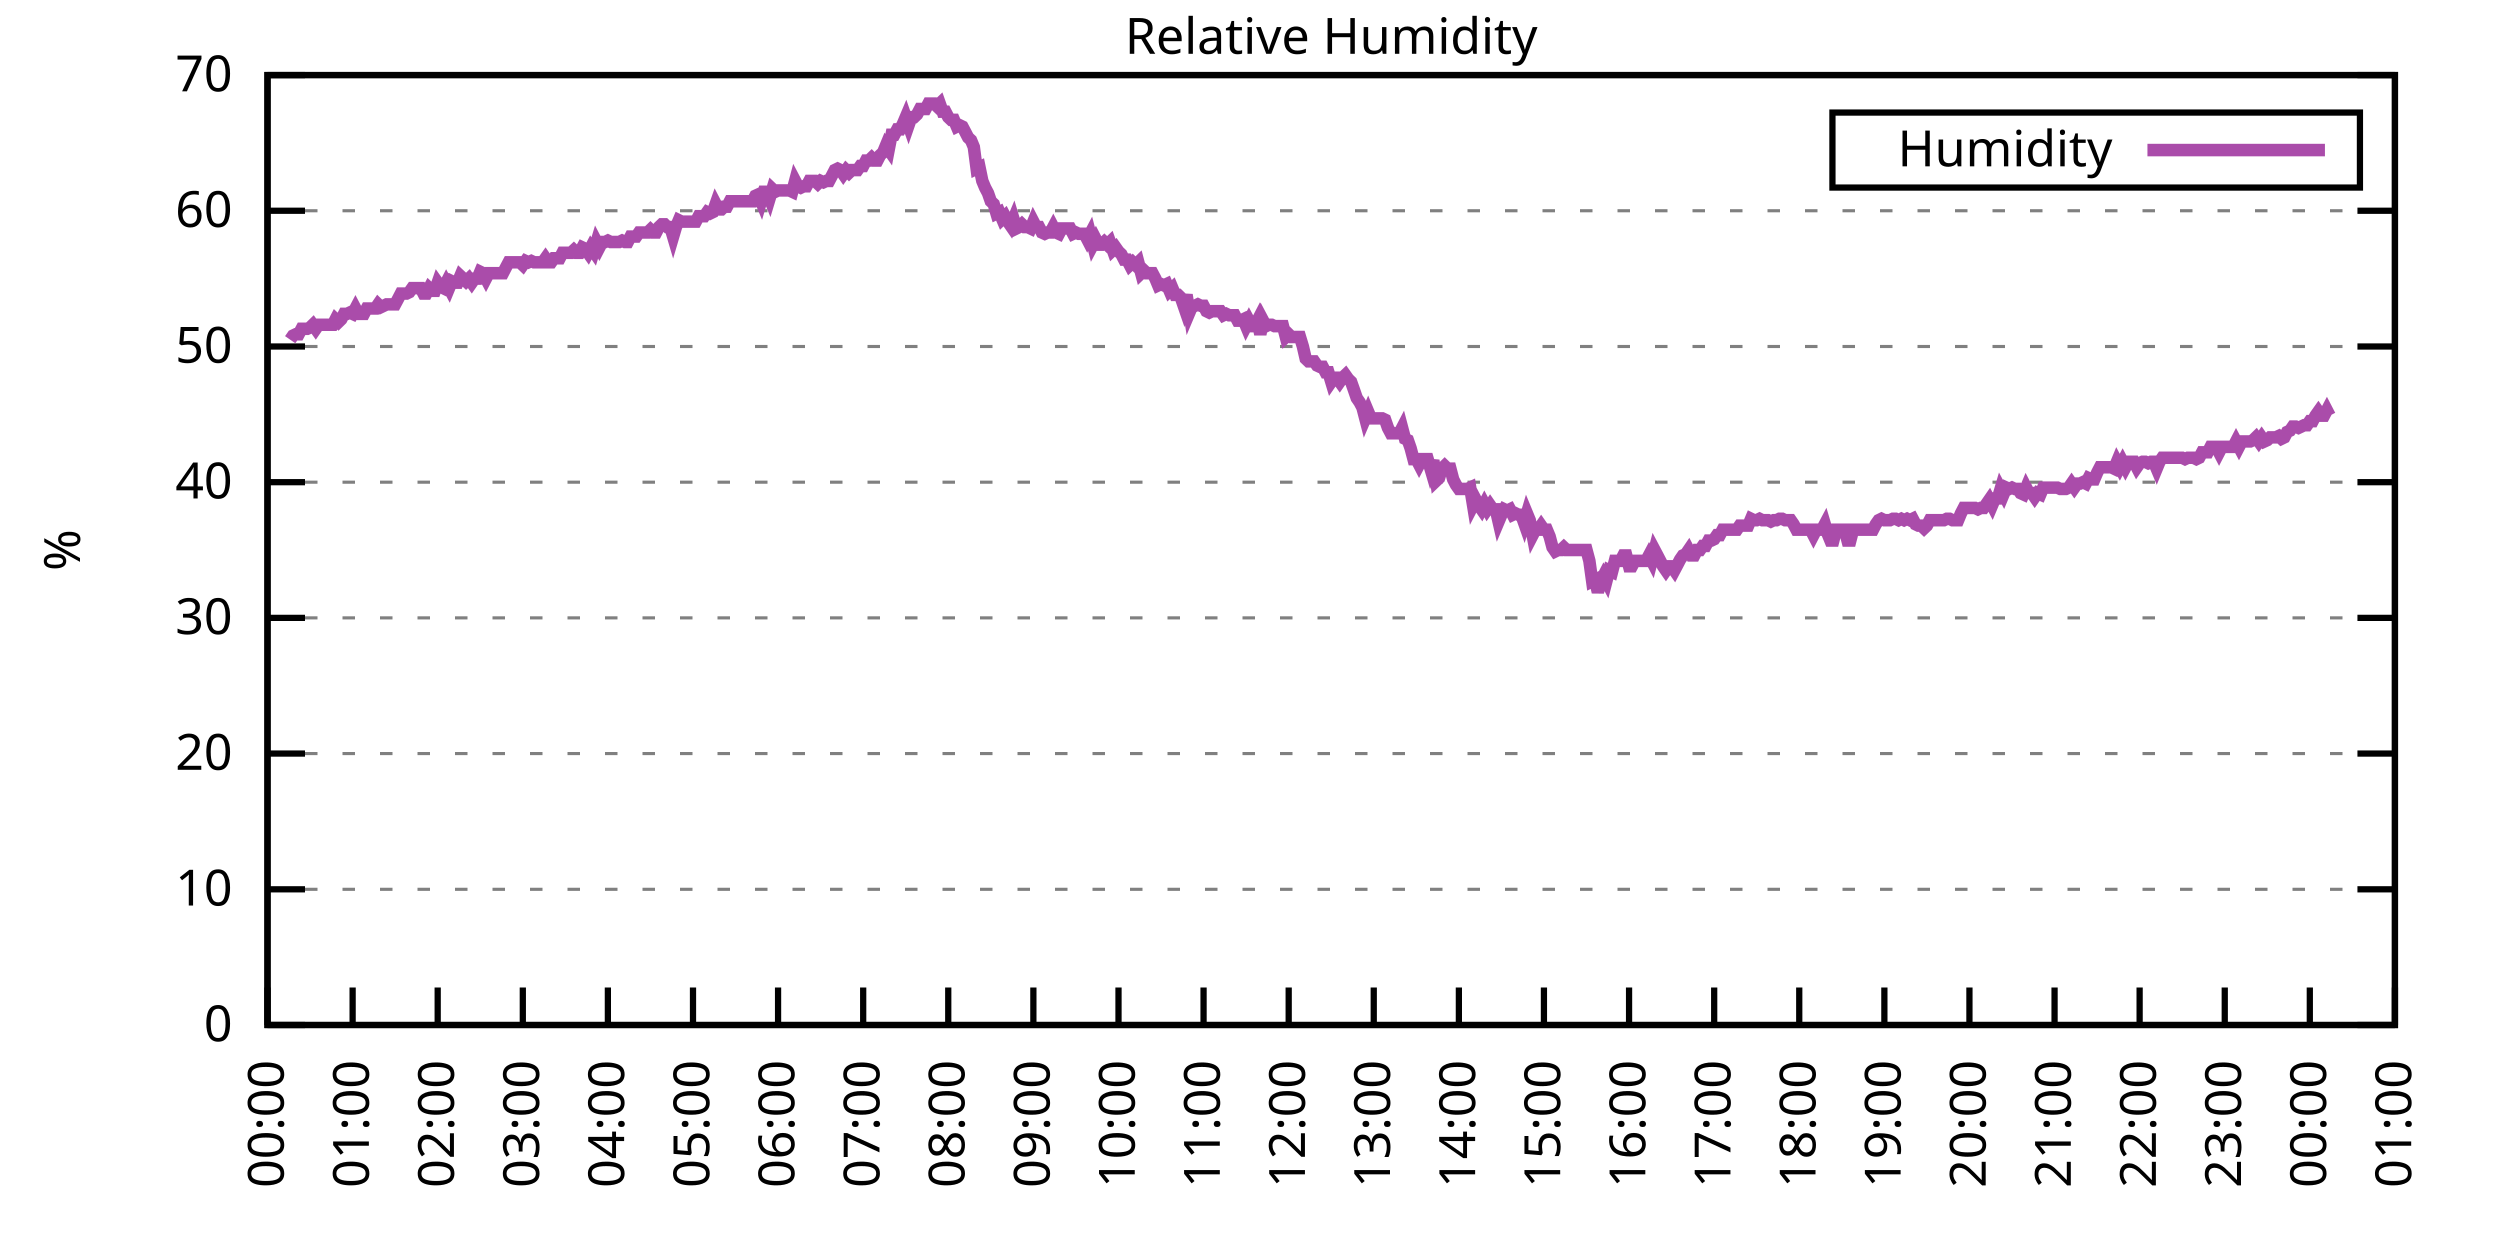
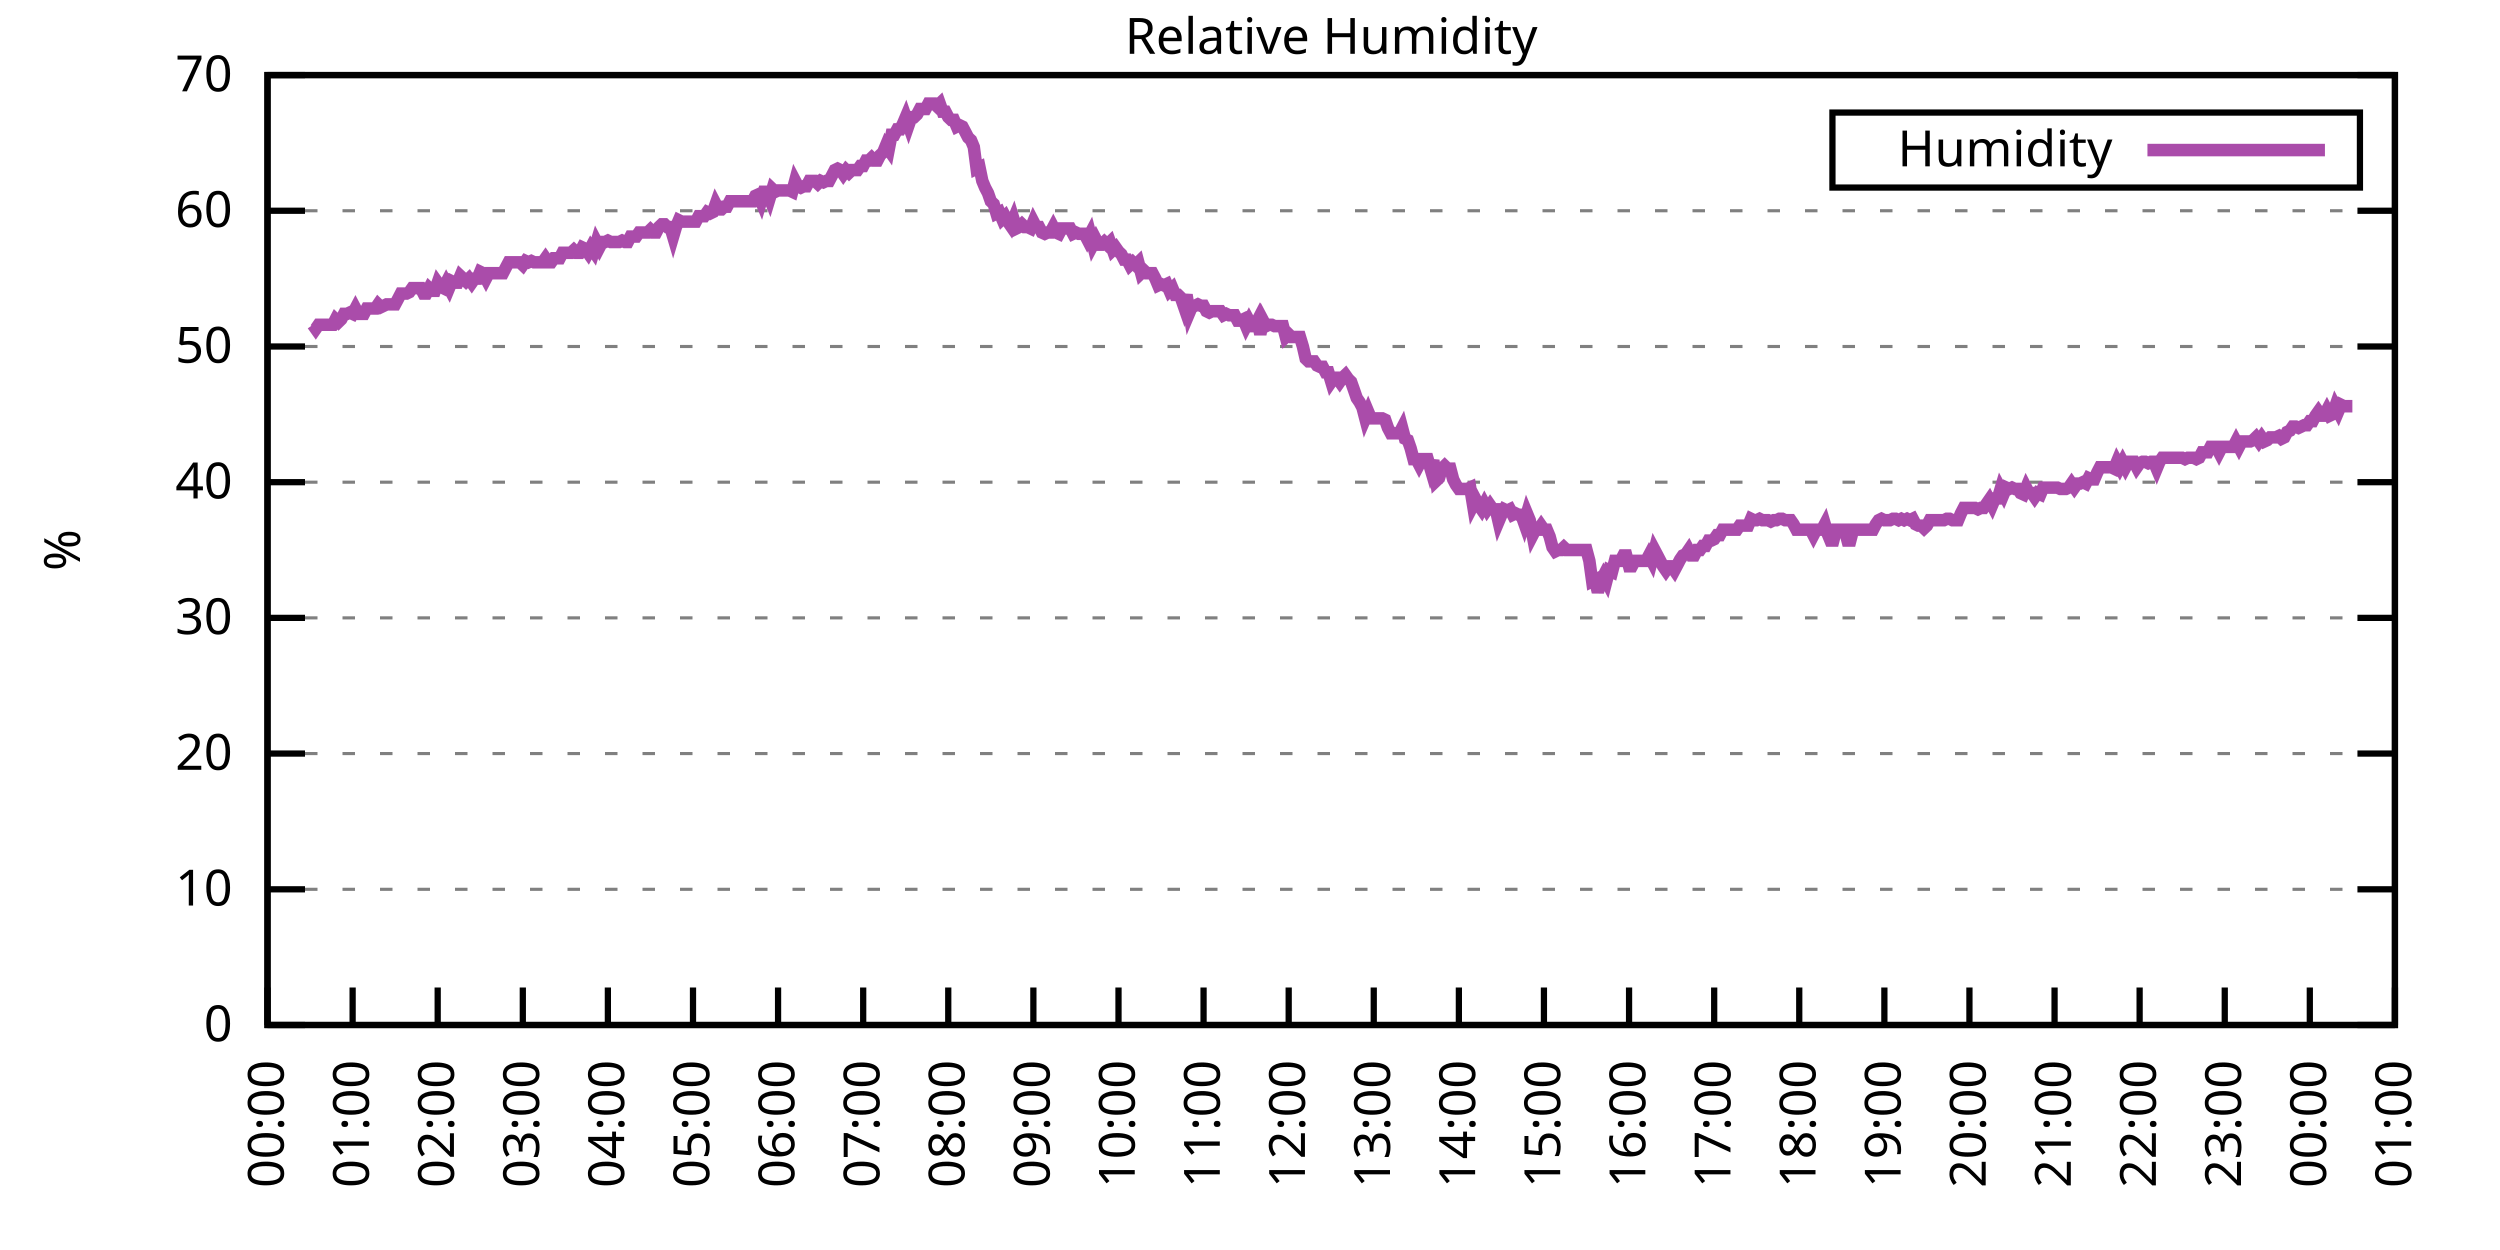
<svg xmlns="http://www.w3.org/2000/svg" xmlns:xlink="http://www.w3.org/1999/xlink" width="400" height="200" viewBox="0 0 400 200">
  <g id="gnuplot_canvas">
    <rect x="0" y="0" width="400" height="200" fill="none" />
    <defs>
      <circle id="gpDot" r="0.5" stroke-width="0.5" stroke="currentColor" />
      <path id="gpPt0" stroke-width="0.333" stroke="currentColor" d="M-1,0 h2 M0,-1 v2" />
      <path id="gpPt1" stroke-width="0.333" stroke="currentColor" d="M-1,-1 L1,1 M1,-1 L-1,1" />
      <path id="gpPt2" stroke-width="0.333" stroke="currentColor" d="M-1,0 L1,0 M0,-1 L0,1 M-1,-1 L1,1 M-1,1 L1,-1" />
      <rect id="gpPt3" stroke-width="0.333" stroke="currentColor" x="-1" y="-1" width="2" height="2" />
      <rect id="gpPt4" stroke-width="0.333" stroke="currentColor" fill="currentColor" x="-1" y="-1" width="2" height="2" />
      <circle id="gpPt5" stroke-width="0.333" stroke="currentColor" cx="0" cy="0" r="1" />
      <use xlink:href="#gpPt5" id="gpPt6" fill="currentColor" stroke="none" />
      <path id="gpPt7" stroke-width="0.333" stroke="currentColor" d="M0,-1.33 L-1.33,0.67 L1.33,0.67 z" />
      <use xlink:href="#gpPt7" id="gpPt8" fill="currentColor" stroke="none" />
      <use xlink:href="#gpPt7" id="gpPt9" stroke="currentColor" transform="rotate(180)" />
      <use xlink:href="#gpPt9" id="gpPt10" fill="currentColor" stroke="none" />
      <use xlink:href="#gpPt3" id="gpPt11" stroke="currentColor" transform="rotate(45)" />
      <use xlink:href="#gpPt11" id="gpPt12" fill="currentColor" stroke="none" />
      <path id="gpPt13" stroke-width="0.333" stroke="currentColor" d="M0,1.330 L1.265,0.411 L0.782,-1.067 L-0.782,-1.076 L-1.265,0.411 z" />
      <use xlink:href="#gpPt13" id="gpPt14" fill="currentColor" stroke="none" />
      <filter id="textbox" filterUnits="objectBoundingBox" x="0" y="0" height="1" width="1">
        <feFlood flood-color="white" flood-opacity="1" result="bgnd" />
        <feComposite in="SourceGraphic" in2="bgnd" operator="atop" />
      </filter>
      <filter id="greybox" filterUnits="objectBoundingBox" x="0" y="0" height="1" width="1">
        <feFlood flood-color="lightgrey" flood-opacity="1" result="grey" />
        <feComposite in="SourceGraphic" in2="grey" operator="atop" />
      </filter>
    </defs>
    <g fill="none" color="white" stroke="currentColor" stroke-width="1.00" stroke-linecap="butt" stroke-linejoin="miter">
</g>
    <g fill="none" color="black" stroke="currentColor" stroke-width="1.00" stroke-linecap="butt" stroke-linejoin="miter">
      <g stroke="none" shape-rendering="crispEdges">
        <polygon fill="rgb(255, 255, 255)" points="42.80,164.00 383.18,164.00 383.18,12.02 42.80,12.02 " />
      </g>
    </g>
    <g fill="none" color="black" stroke="currentColor" stroke-width="1.00" stroke-linecap="butt" stroke-linejoin="miter">
</g>
    <g fill="none" color="black" stroke="black" stroke-width="0.50" stroke-linecap="butt" stroke-linejoin="miter">
</g>
    <g fill="none" color="gray" stroke="currentColor" stroke-width="0.50" stroke-linecap="butt" stroke-linejoin="miter">
      <path stroke="gray" stroke-dasharray="2,4" class="gridline" d="M42.80,164.00 L383.19,164.00  " />
    </g>
    <g fill="none" color="gray" stroke="gray" stroke-width="1.00" stroke-linecap="butt" stroke-linejoin="miter">
</g>
    <g fill="none" color="black" stroke="currentColor" stroke-width="1.00" stroke-linecap="butt" stroke-linejoin="miter">
      <path stroke="black" d="M42.80,164.00 L48.80,164.00 M383.19,164.00 L377.19,164.00  " />
      <g transform="translate(37.20,166.60)" stroke="none" fill="black" font-family="Sans" font-size="8.00" text-anchor="end">
        <text>
          <tspan font-family="Sans"> 0</tspan>
        </text>
      </g>
    </g>
    <g fill="none" color="black" stroke="currentColor" stroke-width="1.00" stroke-linecap="butt" stroke-linejoin="miter">
</g>
    <g fill="none" color="black" stroke="black" stroke-width="0.50" stroke-linecap="butt" stroke-linejoin="miter">
</g>
    <g fill="none" color="gray" stroke="currentColor" stroke-width="0.50" stroke-linecap="butt" stroke-linejoin="miter">
      <path stroke="gray" stroke-dasharray="2,4" class="gridline" d="M42.80,142.29 L383.19,142.29  " />
    </g>
    <g fill="none" color="gray" stroke="gray" stroke-width="1.00" stroke-linecap="butt" stroke-linejoin="miter">
</g>
    <g fill="none" color="black" stroke="currentColor" stroke-width="1.00" stroke-linecap="butt" stroke-linejoin="miter">
      <path stroke="black" d="M42.80,142.29 L48.80,142.29 M383.19,142.29 L377.19,142.29  " />
      <g transform="translate(37.20,144.89)" stroke="none" fill="black" font-family="Sans" font-size="8.00" text-anchor="end">
        <text>
          <tspan font-family="Sans"> 10</tspan>
        </text>
      </g>
    </g>
    <g fill="none" color="black" stroke="currentColor" stroke-width="1.00" stroke-linecap="butt" stroke-linejoin="miter">
</g>
    <g fill="none" color="black" stroke="black" stroke-width="0.50" stroke-linecap="butt" stroke-linejoin="miter">
</g>
    <g fill="none" color="gray" stroke="currentColor" stroke-width="0.50" stroke-linecap="butt" stroke-linejoin="miter">
      <path stroke="gray" stroke-dasharray="2,4" class="gridline" d="M42.80,120.57 L383.19,120.57  " />
    </g>
    <g fill="none" color="gray" stroke="gray" stroke-width="1.00" stroke-linecap="butt" stroke-linejoin="miter">
</g>
    <g fill="none" color="black" stroke="currentColor" stroke-width="1.00" stroke-linecap="butt" stroke-linejoin="miter">
      <path stroke="black" d="M42.80,120.57 L48.80,120.57 M383.19,120.57 L377.19,120.57  " />
      <g transform="translate(37.20,123.17)" stroke="none" fill="black" font-family="Sans" font-size="8.00" text-anchor="end">
        <text>
          <tspan font-family="Sans"> 20</tspan>
        </text>
      </g>
    </g>
    <g fill="none" color="black" stroke="currentColor" stroke-width="1.00" stroke-linecap="butt" stroke-linejoin="miter">
</g>
    <g fill="none" color="black" stroke="black" stroke-width="0.50" stroke-linecap="butt" stroke-linejoin="miter">
</g>
    <g fill="none" color="gray" stroke="currentColor" stroke-width="0.50" stroke-linecap="butt" stroke-linejoin="miter">
      <path stroke="gray" stroke-dasharray="2,4" class="gridline" d="M42.80,98.86 L383.19,98.86  " />
    </g>
    <g fill="none" color="gray" stroke="gray" stroke-width="1.00" stroke-linecap="butt" stroke-linejoin="miter">
</g>
    <g fill="none" color="black" stroke="currentColor" stroke-width="1.00" stroke-linecap="butt" stroke-linejoin="miter">
      <path stroke="black" d="M42.80,98.86 L48.80,98.86 M383.19,98.86 L377.19,98.86  " />
      <g transform="translate(37.20,101.46)" stroke="none" fill="black" font-family="Sans" font-size="8.00" text-anchor="end">
        <text>
          <tspan font-family="Sans"> 30</tspan>
        </text>
      </g>
    </g>
    <g fill="none" color="black" stroke="currentColor" stroke-width="1.00" stroke-linecap="butt" stroke-linejoin="miter">
</g>
    <g fill="none" color="black" stroke="black" stroke-width="0.50" stroke-linecap="butt" stroke-linejoin="miter">
</g>
    <g fill="none" color="gray" stroke="currentColor" stroke-width="0.50" stroke-linecap="butt" stroke-linejoin="miter">
      <path stroke="gray" stroke-dasharray="2,4" class="gridline" d="M42.80,77.15 L383.19,77.15  " />
    </g>
    <g fill="none" color="gray" stroke="gray" stroke-width="1.00" stroke-linecap="butt" stroke-linejoin="miter">
</g>
    <g fill="none" color="black" stroke="currentColor" stroke-width="1.00" stroke-linecap="butt" stroke-linejoin="miter">
      <path stroke="black" d="M42.80,77.15 L48.80,77.15 M383.19,77.15 L377.19,77.15  " />
      <g transform="translate(37.20,79.75)" stroke="none" fill="black" font-family="Sans" font-size="8.00" text-anchor="end">
        <text>
          <tspan font-family="Sans"> 40</tspan>
        </text>
      </g>
    </g>
    <g fill="none" color="black" stroke="currentColor" stroke-width="1.00" stroke-linecap="butt" stroke-linejoin="miter">
</g>
    <g fill="none" color="black" stroke="black" stroke-width="0.50" stroke-linecap="butt" stroke-linejoin="miter">
</g>
    <g fill="none" color="gray" stroke="currentColor" stroke-width="0.50" stroke-linecap="butt" stroke-linejoin="miter">
      <path stroke="gray" stroke-dasharray="2,4" class="gridline" d="M42.80,55.44 L383.19,55.44  " />
    </g>
    <g fill="none" color="gray" stroke="gray" stroke-width="1.00" stroke-linecap="butt" stroke-linejoin="miter">
</g>
    <g fill="none" color="black" stroke="currentColor" stroke-width="1.00" stroke-linecap="butt" stroke-linejoin="miter">
      <path stroke="black" d="M42.80,55.44 L48.80,55.44 M383.19,55.44 L377.19,55.44  " />
      <g transform="translate(37.20,58.04)" stroke="none" fill="black" font-family="Sans" font-size="8.00" text-anchor="end">
        <text>
          <tspan font-family="Sans"> 50</tspan>
        </text>
      </g>
    </g>
    <g fill="none" color="black" stroke="currentColor" stroke-width="1.00" stroke-linecap="butt" stroke-linejoin="miter">
</g>
    <g fill="none" color="black" stroke="black" stroke-width="0.50" stroke-linecap="butt" stroke-linejoin="miter">
</g>
    <g fill="none" color="gray" stroke="currentColor" stroke-width="0.50" stroke-linecap="butt" stroke-linejoin="miter">
      <path stroke="gray" stroke-dasharray="2,4" class="gridline" d="M42.80,33.72 L383.19,33.72  " />
    </g>
    <g fill="none" color="gray" stroke="gray" stroke-width="1.00" stroke-linecap="butt" stroke-linejoin="miter">
</g>
    <g fill="none" color="black" stroke="currentColor" stroke-width="1.00" stroke-linecap="butt" stroke-linejoin="miter">
      <path stroke="black" d="M42.80,33.72 L48.80,33.72 M383.19,33.72 L377.19,33.72  " />
      <g transform="translate(37.20,36.32)" stroke="none" fill="black" font-family="Sans" font-size="8.00" text-anchor="end">
        <text>
          <tspan font-family="Sans"> 60</tspan>
        </text>
      </g>
    </g>
    <g fill="none" color="black" stroke="currentColor" stroke-width="1.00" stroke-linecap="butt" stroke-linejoin="miter">
</g>
    <g fill="none" color="black" stroke="black" stroke-width="0.50" stroke-linecap="butt" stroke-linejoin="miter">
</g>
    <g fill="none" color="gray" stroke="currentColor" stroke-width="0.50" stroke-linecap="butt" stroke-linejoin="miter">
      <path stroke="gray" stroke-dasharray="2,4" class="gridline" d="M42.80,12.01 L383.19,12.01  " />
    </g>
    <g fill="none" color="gray" stroke="gray" stroke-width="1.00" stroke-linecap="butt" stroke-linejoin="miter">
</g>
    <g fill="none" color="black" stroke="currentColor" stroke-width="1.00" stroke-linecap="butt" stroke-linejoin="miter">
      <path stroke="black" d="M42.80,12.01 L48.80,12.01 M383.19,12.01 L377.19,12.01  " />
      <g transform="translate(37.20,14.61)" stroke="none" fill="black" font-family="Sans" font-size="8.00" text-anchor="end">
        <text>
          <tspan font-family="Sans"> 70</tspan>
        </text>
      </g>
    </g>
    <g fill="none" color="black" stroke="currentColor" stroke-width="1.00" stroke-linecap="butt" stroke-linejoin="miter">
      <path stroke="black" d="M42.80,164.00 L42.80,158.00  " />
      <g transform="translate(45.40,169.60) rotate(270.00)" stroke="none" fill="black" font-family="Sans" font-size="8.00" text-anchor="end">
        <text>
          <tspan font-family="Sans">00:00</tspan>
        </text>
      </g>
    </g>
    <g fill="none" color="black" stroke="currentColor" stroke-width="1.00" stroke-linecap="butt" stroke-linejoin="miter">
      <path stroke="black" d="M56.42,164.00 L56.42,158.00  " />
      <g transform="translate(59.02,169.60) rotate(270.00)" stroke="none" fill="black" font-family="Sans" font-size="8.00" text-anchor="end">
        <text>
          <tspan font-family="Sans">01:00</tspan>
        </text>
      </g>
    </g>
    <g fill="none" color="black" stroke="currentColor" stroke-width="1.00" stroke-linecap="butt" stroke-linejoin="miter">
      <path stroke="black" d="M70.03,164.00 L70.03,158.00  " />
      <g transform="translate(72.63,169.60) rotate(270.00)" stroke="none" fill="black" font-family="Sans" font-size="8.00" text-anchor="end">
        <text>
          <tspan font-family="Sans">02:00</tspan>
        </text>
      </g>
    </g>
    <g fill="none" color="black" stroke="currentColor" stroke-width="1.00" stroke-linecap="butt" stroke-linejoin="miter">
      <path stroke="black" d="M83.65,164.00 L83.65,158.00  " />
      <g transform="translate(86.25,169.60) rotate(270.00)" stroke="none" fill="black" font-family="Sans" font-size="8.00" text-anchor="end">
        <text>
          <tspan font-family="Sans">03:00</tspan>
        </text>
      </g>
    </g>
    <g fill="none" color="black" stroke="currentColor" stroke-width="1.00" stroke-linecap="butt" stroke-linejoin="miter">
      <path stroke="black" d="M97.26,164.00 L97.26,158.00  " />
      <g transform="translate(99.86,169.60) rotate(270.00)" stroke="none" fill="black" font-family="Sans" font-size="8.00" text-anchor="end">
        <text>
          <tspan font-family="Sans">04:00</tspan>
        </text>
      </g>
    </g>
    <g fill="none" color="black" stroke="currentColor" stroke-width="1.00" stroke-linecap="butt" stroke-linejoin="miter">
      <path stroke="black" d="M110.88,164.00 L110.88,158.00  " />
      <g transform="translate(113.48,169.60) rotate(270.00)" stroke="none" fill="black" font-family="Sans" font-size="8.00" text-anchor="end">
        <text>
          <tspan font-family="Sans">05:00</tspan>
        </text>
      </g>
    </g>
    <g fill="none" color="black" stroke="currentColor" stroke-width="1.00" stroke-linecap="butt" stroke-linejoin="miter">
      <path stroke="black" d="M124.49,164.00 L124.49,158.00  " />
      <g transform="translate(127.09,169.60) rotate(270.00)" stroke="none" fill="black" font-family="Sans" font-size="8.00" text-anchor="end">
        <text>
          <tspan font-family="Sans">06:00</tspan>
        </text>
      </g>
    </g>
    <g fill="none" color="black" stroke="currentColor" stroke-width="1.00" stroke-linecap="butt" stroke-linejoin="miter">
      <path stroke="black" d="M138.11,164.00 L138.11,158.00  " />
      <g transform="translate(140.71,169.60) rotate(270.00)" stroke="none" fill="black" font-family="Sans" font-size="8.00" text-anchor="end">
        <text>
          <tspan font-family="Sans">07:00</tspan>
        </text>
      </g>
    </g>
    <g fill="none" color="black" stroke="currentColor" stroke-width="1.00" stroke-linecap="butt" stroke-linejoin="miter">
      <path stroke="black" d="M151.72,164.00 L151.72,158.00  " />
      <g transform="translate(154.32,169.60) rotate(270.00)" stroke="none" fill="black" font-family="Sans" font-size="8.00" text-anchor="end">
        <text>
          <tspan font-family="Sans">08:00</tspan>
        </text>
      </g>
    </g>
    <g fill="none" color="black" stroke="currentColor" stroke-width="1.00" stroke-linecap="butt" stroke-linejoin="miter">
      <path stroke="black" d="M165.34,164.00 L165.34,158.00  " />
      <g transform="translate(167.94,169.60) rotate(270.00)" stroke="none" fill="black" font-family="Sans" font-size="8.00" text-anchor="end">
        <text>
          <tspan font-family="Sans">09:00</tspan>
        </text>
      </g>
    </g>
    <g fill="none" color="black" stroke="currentColor" stroke-width="1.00" stroke-linecap="butt" stroke-linejoin="miter">
      <path stroke="black" d="M178.96,164.00 L178.96,158.00  " />
      <g transform="translate(181.56,169.60) rotate(270.00)" stroke="none" fill="black" font-family="Sans" font-size="8.00" text-anchor="end">
        <text>
          <tspan font-family="Sans">10:00</tspan>
        </text>
      </g>
    </g>
    <g fill="none" color="black" stroke="currentColor" stroke-width="1.00" stroke-linecap="butt" stroke-linejoin="miter">
      <path stroke="black" d="M192.57,164.00 L192.57,158.00  " />
      <g transform="translate(195.17,169.60) rotate(270.00)" stroke="none" fill="black" font-family="Sans" font-size="8.00" text-anchor="end">
        <text>
          <tspan font-family="Sans">11:00</tspan>
        </text>
      </g>
    </g>
    <g fill="none" color="black" stroke="currentColor" stroke-width="1.00" stroke-linecap="butt" stroke-linejoin="miter">
      <path stroke="black" d="M206.19,164.00 L206.19,158.00  " />
      <g transform="translate(208.79,169.60) rotate(270.00)" stroke="none" fill="black" font-family="Sans" font-size="8.00" text-anchor="end">
        <text>
          <tspan font-family="Sans">12:00</tspan>
        </text>
      </g>
    </g>
    <g fill="none" color="black" stroke="currentColor" stroke-width="1.00" stroke-linecap="butt" stroke-linejoin="miter">
      <path stroke="black" d="M219.80,164.00 L219.80,158.00  " />
      <g transform="translate(222.40,169.60) rotate(270.00)" stroke="none" fill="black" font-family="Sans" font-size="8.00" text-anchor="end">
        <text>
          <tspan font-family="Sans">13:00</tspan>
        </text>
      </g>
    </g>
    <g fill="none" color="black" stroke="currentColor" stroke-width="1.00" stroke-linecap="butt" stroke-linejoin="miter">
      <path stroke="black" d="M233.42,164.00 L233.42,158.00  " />
      <g transform="translate(236.02,169.60) rotate(270.00)" stroke="none" fill="black" font-family="Sans" font-size="8.00" text-anchor="end">
        <text>
          <tspan font-family="Sans">14:00</tspan>
        </text>
      </g>
    </g>
    <g fill="none" color="black" stroke="currentColor" stroke-width="1.00" stroke-linecap="butt" stroke-linejoin="miter">
      <path stroke="black" d="M247.03,164.00 L247.03,158.00  " />
      <g transform="translate(249.63,169.60) rotate(270.00)" stroke="none" fill="black" font-family="Sans" font-size="8.00" text-anchor="end">
        <text>
          <tspan font-family="Sans">15:00</tspan>
        </text>
      </g>
    </g>
    <g fill="none" color="black" stroke="currentColor" stroke-width="1.00" stroke-linecap="butt" stroke-linejoin="miter">
      <path stroke="black" d="M260.65,164.00 L260.65,158.00  " />
      <g transform="translate(263.25,169.60) rotate(270.00)" stroke="none" fill="black" font-family="Sans" font-size="8.00" text-anchor="end">
        <text>
          <tspan font-family="Sans">16:00</tspan>
        </text>
      </g>
    </g>
    <g fill="none" color="black" stroke="currentColor" stroke-width="1.00" stroke-linecap="butt" stroke-linejoin="miter">
      <path stroke="black" d="M274.27,164.00 L274.27,158.00  " />
      <g transform="translate(276.87,169.60) rotate(270.00)" stroke="none" fill="black" font-family="Sans" font-size="8.00" text-anchor="end">
        <text>
          <tspan font-family="Sans">17:00</tspan>
        </text>
      </g>
    </g>
    <g fill="none" color="black" stroke="currentColor" stroke-width="1.00" stroke-linecap="butt" stroke-linejoin="miter">
      <path stroke="black" d="M287.88,164.00 L287.88,158.00  " />
      <g transform="translate(290.48,169.60) rotate(270.00)" stroke="none" fill="black" font-family="Sans" font-size="8.00" text-anchor="end">
        <text>
          <tspan font-family="Sans">18:00</tspan>
        </text>
      </g>
    </g>
    <g fill="none" color="black" stroke="currentColor" stroke-width="1.00" stroke-linecap="butt" stroke-linejoin="miter">
      <path stroke="black" d="M301.50,164.00 L301.50,158.00  " />
      <g transform="translate(304.10,169.60) rotate(270.00)" stroke="none" fill="black" font-family="Sans" font-size="8.00" text-anchor="end">
        <text>
          <tspan font-family="Sans">19:00</tspan>
        </text>
      </g>
    </g>
    <g fill="none" color="black" stroke="currentColor" stroke-width="1.00" stroke-linecap="butt" stroke-linejoin="miter">
      <path stroke="black" d="M315.11,164.00 L315.11,158.00  " />
      <g transform="translate(317.71,169.60) rotate(270.00)" stroke="none" fill="black" font-family="Sans" font-size="8.00" text-anchor="end">
        <text>
          <tspan font-family="Sans">20:00</tspan>
        </text>
      </g>
    </g>
    <g fill="none" color="black" stroke="currentColor" stroke-width="1.00" stroke-linecap="butt" stroke-linejoin="miter">
      <path stroke="black" d="M328.73,164.00 L328.73,158.00  " />
      <g transform="translate(331.33,169.60) rotate(270.00)" stroke="none" fill="black" font-family="Sans" font-size="8.00" text-anchor="end">
        <text>
          <tspan font-family="Sans">21:00</tspan>
        </text>
      </g>
    </g>
    <g fill="none" color="black" stroke="currentColor" stroke-width="1.00" stroke-linecap="butt" stroke-linejoin="miter">
      <path stroke="black" d="M342.34,164.00 L342.34,158.00  " />
      <g transform="translate(344.94,169.60) rotate(270.00)" stroke="none" fill="black" font-family="Sans" font-size="8.00" text-anchor="end">
        <text>
          <tspan font-family="Sans">22:00</tspan>
        </text>
      </g>
    </g>
    <g fill="none" color="black" stroke="currentColor" stroke-width="1.00" stroke-linecap="butt" stroke-linejoin="miter">
      <path stroke="black" d="M355.96,164.00 L355.96,158.00  " />
      <g transform="translate(358.56,169.60) rotate(270.00)" stroke="none" fill="black" font-family="Sans" font-size="8.00" text-anchor="end">
        <text>
          <tspan font-family="Sans">23:00</tspan>
        </text>
      </g>
    </g>
    <g fill="none" color="black" stroke="currentColor" stroke-width="1.00" stroke-linecap="butt" stroke-linejoin="miter">
      <path stroke="black" d="M369.57,164.00 L369.57,158.00  " />
      <g transform="translate(372.17,169.60) rotate(270.00)" stroke="none" fill="black" font-family="Sans" font-size="8.00" text-anchor="end">
        <text>
          <tspan font-family="Sans">00:00</tspan>
        </text>
      </g>
    </g>
    <g fill="none" color="black" stroke="currentColor" stroke-width="1.00" stroke-linecap="butt" stroke-linejoin="miter">
      <path stroke="black" d="M383.19,164.00 L383.19,158.00  " />
      <g transform="translate(385.79,169.60) rotate(270.00)" stroke="none" fill="black" font-family="Sans" font-size="8.00" text-anchor="end">
        <text>
          <tspan font-family="Sans">01:00</tspan>
        </text>
      </g>
    </g>
    <g fill="none" color="black" stroke="currentColor" stroke-width="1.00" stroke-linecap="butt" stroke-linejoin="miter">
</g>
    <g fill="none" color="black" stroke="currentColor" stroke-width="1.00" stroke-linecap="butt" stroke-linejoin="miter">
      <path stroke="black" d="M42.80,12.01 L42.80,164.00 L383.19,164.00 L383.19,12.01 L42.80,12.01 Z  " />
    </g>
    <g fill="none" color="black" stroke="currentColor" stroke-width="1.00" stroke-linecap="butt" stroke-linejoin="miter">
</g>
    <g fill="none" color="black" stroke="currentColor" stroke-width="1.00" stroke-linecap="butt" stroke-linejoin="miter">
      <path stroke="black" d="M293.19,30.01 L293.19,18.01 L377.59,18.01 L377.59,30.01 L293.19,30.01 Z  " />
    </g>
    <g id="Relative_Humidity_plot_1">
      <g fill="none" color="white" stroke="black" stroke-width="2.00" stroke-linecap="butt" stroke-linejoin="miter">
</g>
      <g fill="none" color="black" stroke="currentColor" stroke-width="2.00" stroke-linecap="butt" stroke-linejoin="miter">
        <g transform="translate(337.99,26.61)" stroke="none" fill="black" font-family="Sans" font-size="8.00" text-anchor="end">
          <text>
            <tspan font-family="Sans">Humidity</tspan>
          </text>
        </g>
      </g>
      <g fill="none" color="black" stroke="currentColor" stroke-width="2.00" stroke-linecap="butt" stroke-linejoin="miter">
-         <path stroke="rgb(170,  76, 170)" d="M343.59,24.01 L371.99,24.01 M46.43,54.35 L46.88,53.70 L47.34,53.48 L47.79,53.48 L48.25,52.61 L48.70,52.61   L49.15,52.61 L49.61,52.40 L50.06,51.96 L50.52,52.61 L50.97,51.96 L51.42,51.96 L51.88,51.96 L52.33,51.96   L52.78,51.96 L53.24,51.96 L53.69,51.09 L54.15,51.53 L54.60,51.09 L55.05,50.22 L55.51,50.22 L55.96,50.01   L56.42,50.22 L56.87,49.36 L57.32,50.22 L57.78,50.22 L58.23,50.22 L58.68,49.36 L59.14,49.36 L59.59,49.36   L60.05,49.36 L60.50,48.70 L60.95,49.14 L61.41,48.92 L61.86,48.70 L62.32,48.70 L62.77,48.70 L63.22,48.70   L63.68,47.84 L64.13,46.97 L64.58,46.97 L65.04,46.97 L65.49,46.75 L65.95,46.10 L66.40,46.10 L66.85,46.10   L67.31,46.10 L67.76,46.97 L68.22,46.97 L68.67,46.10 L69.12,46.53 L69.58,46.53 L70.03,45.23 L70.49,45.88   L70.94,46.10 L71.39,45.23 L71.85,46.10 L72.30,45.01 L72.75,45.23 L73.21,45.23 L73.66,44.15 L74.12,44.58   L74.57,45.01 L75.02,44.58 L75.48,45.23 L75.93,44.58 L76.39,44.58 L76.84,43.49 L77.29,43.71 L77.75,44.58   L78.20,43.71 L78.65,43.71 L79.11,43.71 L79.56,43.71 L80.02,43.71 L80.47,43.71 L80.92,42.84 L81.38,41.97   L81.83,41.97 L82.29,41.97 L82.74,41.97 L83.19,41.97 L83.65,42.41 L84.10,41.76 L84.55,41.97 L85.01,41.76   L85.46,41.97 L85.92,41.97 L86.37,41.97 L86.82,41.97 L87.28,41.32 L87.73,41.97 L88.19,41.97 L88.64,41.32   L89.09,41.32 L89.55,41.32 L90.00,40.45 L90.45,40.45 L90.91,40.45 L91.36,40.45 L91.82,40.02 L92.27,40.45   L92.72,40.45 L93.18,39.59 L93.63,39.80 L94.09,40.45 L94.54,39.59 L94.99,40.24 L95.45,38.72 L95.90,39.59   L96.35,38.72 L96.81,38.72 L97.26,38.50 L97.72,38.72 L98.17,38.72 L98.62,38.72 L99.08,38.72 L99.53,38.50   L99.99,38.72 L100.44,38.72 L100.89,37.85 L101.35,37.85 L101.80,37.85 L102.25,37.20 L102.71,37.20 L103.16,37.20   L103.62,37.20 L104.07,36.76 L104.52,37.20 L104.98,37.20 L105.43,36.33 L105.89,35.89 L106.34,35.89 L106.79,36.33   L107.25,36.33 L107.70,37.85 L108.15,36.33 L108.61,35.24 L109.06,35.46 L109.52,35.46 L109.97,35.46 L110.42,35.46   L110.88,35.46 L111.33,35.46 L111.79,34.59 L112.24,34.59 L112.69,34.59 L113.15,33.94 L113.60,34.16 L114.05,33.94   L114.51,32.64 L114.96,33.51 L115.42,33.51 L115.87,33.07 L116.32,33.07 L116.78,32.20 L117.23,32.20 L117.69,32.20   L118.14,32.20 L118.59,32.20 L119.05,32.20 L119.50,32.20 L119.96,32.20 L120.41,32.20 L120.86,31.33 L121.32,31.12   L121.77,32.20 L122.22,30.68 L122.68,30.68 L123.13,31.77 L123.59,30.25 L124.04,30.68 L124.49,30.47 L124.95,30.47   L125.40,30.47 L125.86,30.47 L126.31,30.47 L126.76,30.68 L127.22,28.95 L127.67,29.81 L128.12,30.03 L128.58,29.81   L129.03,29.81 L129.49,28.95 L129.94,28.95 L130.39,28.95 L130.85,29.38 L131.30,28.95 L131.76,29.16 L132.21,28.95   L132.66,28.95 L133.12,28.08 L133.57,27.21 L134.02,26.99 L134.48,27.21 L134.93,27.86 L135.39,27.21 L135.84,27.64   L136.29,27.21 L136.75,27.21 L137.20,27.21 L137.66,26.56 L138.11,26.56 L138.56,25.69 L139.02,25.69 L139.47,25.25   L139.92,25.69 L140.38,25.69 L140.83,24.82 L141.29,24.39 L141.74,23.30 L142.19,23.95 L142.65,21.56 L143.10,21.56   L143.56,20.70 L144.01,20.70 L144.46,19.83 L144.92,18.74 L145.37,20.04 L145.82,18.74 L146.28,18.74 L146.73,18.31   L147.19,17.44 L147.64,17.44 L148.09,17.44 L148.55,16.57 L149.00,16.57 L149.46,16.57 L149.91,17.00 L150.36,16.57   L150.82,17.87 L151.27,17.87 L151.72,18.74 L152.18,19.18 L152.63,19.18 L153.09,20.26 L153.54,20.04 L153.99,20.26   L154.45,21.13 L154.90,22.00 L155.36,22.43 L155.81,23.52 L156.26,26.99 L156.72,26.77 L157.17,28.95 L157.62,30.03   L158.08,30.90 L158.53,32.20 L158.99,32.64 L159.44,34.16 L159.89,33.94 L160.35,35.03 L160.80,34.59 L161.26,35.46   L161.71,36.11 L162.16,35.03 L162.62,36.55 L163.07,36.33 L163.52,35.89 L163.98,36.33 L164.43,36.33 L164.89,36.55   L165.34,35.46 L165.79,36.33 L166.25,36.33 L166.70,37.20 L167.16,37.41 L167.61,37.20 L168.06,37.20 L168.52,36.33   L168.97,37.20 L169.43,37.41 L169.88,36.55 L170.33,36.55 L170.79,36.55 L171.24,36.55 L171.69,37.41 L172.15,37.20   L172.60,37.41 L173.06,37.41 L173.51,37.41 L173.96,38.28 L174.42,37.41 L174.87,39.15 L175.33,38.28 L175.78,39.15   L176.23,39.15 L176.69,38.72 L177.14,39.15 L177.59,38.72 L178.05,40.02 L178.50,39.59 L178.96,40.24 L179.41,40.67   L179.86,41.54 L180.32,41.54 L180.77,42.41 L181.23,41.97 L181.68,42.41 L182.13,41.97 L182.59,43.71 L183.04,43.28   L183.49,43.71 L183.95,43.71 L184.40,43.71 L184.86,44.58 L185.31,45.66 L185.76,45.45 L186.22,45.66 L186.67,45.45   L187.13,46.53 L187.58,46.10 L188.03,47.18 L188.49,47.18 L188.94,47.62 L189.39,48.92 L189.85,47.18 L190.30,50.01   L190.76,48.92 L191.21,48.92 L191.66,48.70 L192.12,48.92 L192.57,48.92 L193.03,49.79 L193.48,50.01 L193.93,49.79   L194.39,49.79 L194.84,49.79 L195.29,49.79 L195.75,50.44 L196.20,50.22 L196.66,50.44 L197.11,50.44 L197.56,50.44   L198.02,51.31 L198.47,51.31 L198.93,51.09 L199.38,52.18 L199.83,51.31 L200.29,52.18 L200.74,52.18 L201.19,51.31   L201.65,53.48 L202.10,51.31 L202.56,52.18 L203.01,51.96 L203.46,51.96 L203.92,52.18 L204.37,52.18 L204.83,52.18   L205.28,52.18 L205.73,53.92 L206.19,53.48 L206.64,53.92 L207.09,53.92 L207.55,53.92 L208.00,53.92 L208.46,55.44   L208.91,57.39 L209.36,57.82 L209.82,57.82 L210.27,57.82 L210.73,58.48 L211.18,58.69 L211.63,58.69 L212.09,59.56   L212.54,59.56 L213.00,61.08 L213.45,60.43 L213.90,60.43 L214.36,61.08 L214.81,60.43 L215.26,60.00 L215.72,60.65   L216.17,61.08 L216.63,62.38 L217.08,63.69 L217.53,64.34 L217.99,65.21 L218.44,66.94 L218.90,65.86 L219.35,66.94   L219.80,66.94 L220.26,66.94 L220.71,66.94 L221.16,66.94 L221.62,67.16 L222.07,68.46 L222.53,69.33 L222.98,69.33   L223.43,69.33 L223.89,69.33 L224.34,68.46 L224.80,70.20 L225.25,70.42 L225.70,71.72 L226.16,73.46 L226.61,73.46   L227.06,74.33 L227.52,73.46 L227.97,73.46 L228.43,73.46 L228.88,74.98 L229.33,73.67 L229.79,76.93 L230.24,76.50   L230.70,74.98 L231.15,74.54 L231.60,74.98 L232.06,74.98 L232.51,76.71 L232.96,77.58 L233.42,78.23 L233.87,78.23   L234.33,78.23 L234.78,78.23 L235.23,78.02 L235.69,80.84 L236.14,79.97 L236.60,80.84 L237.05,81.49 L237.50,80.62   L237.96,81.49 L238.41,80.84 L238.86,81.49 L239.32,81.49 L239.77,83.45 L240.23,82.36 L240.68,81.49 L241.13,81.71   L241.59,81.49 L242.04,82.36 L242.50,82.14 L242.95,82.36 L243.40,82.36 L243.86,83.66 L244.31,82.14 L244.76,83.23   L245.22,85.62 L245.67,84.75 L246.13,84.75 L246.58,84.10 L247.03,84.75 L247.49,84.75 L247.94,85.83 L248.40,87.57   L248.85,88.22 L249.30,88.00 L249.76,88.00 L250.21,87.57 L250.66,88.00 L251.12,88.00 L251.57,88.00 L252.03,88.00   L252.48,88.00 L252.93,88.00 L253.39,88.00 L253.84,88.00 L254.30,89.74 L254.75,93.00 L255.20,92.78 L255.66,94.74   L256.11,93.00 L256.56,92.13 L257.02,93.00 L257.47,91.26 L257.93,91.48 L258.38,89.74 L258.83,89.74 L259.29,89.74   L259.74,88.87 L260.20,88.87 L260.65,90.61 L261.10,90.61 L261.56,89.74 L262.01,89.74 L262.47,89.74 L262.92,89.74   L263.37,89.74 L263.83,88.87 L264.28,89.74 L264.73,88.00 L265.19,88.87 L265.64,89.74 L266.10,90.61 L266.55,91.26   L267.00,90.61 L267.46,90.61 L267.91,91.26 L268.37,90.39 L268.82,89.52 L269.27,88.87 L269.73,88.66 L270.18,88.00   L270.63,88.87 L271.09,88.87 L271.54,88.00 L272.00,88.00 L272.45,87.35 L272.90,87.35 L273.36,86.49 L273.81,86.49   L274.27,86.27 L274.72,85.62 L275.17,85.62 L275.63,84.75 L276.08,84.75 L276.53,84.75 L276.99,84.75 L277.44,84.75   L277.90,84.75 L278.35,84.10 L278.80,84.10 L279.26,84.10 L279.71,84.10 L280.17,83.01 L280.62,83.23 L281.07,83.23   L281.53,83.01 L281.98,83.23 L282.43,83.23 L282.89,83.23 L283.34,83.45 L283.80,83.23 L284.25,83.23 L284.70,83.01   L285.16,83.01 L285.61,83.23 L286.07,83.23 L286.52,83.23 L286.97,83.88 L287.43,84.75 L287.88,84.75 L288.33,84.75   L288.79,84.75 L289.24,84.75 L289.70,84.75 L290.15,85.62 L290.60,84.75 L291.06,84.75 L291.51,84.75 L291.97,83.88   L292.42,85.40 L292.87,86.49 L293.33,86.49 L293.78,84.75 L294.23,84.75 L294.69,84.75 L295.14,84.75 L295.60,86.49   L296.05,86.49 L296.50,84.75 L296.96,84.75 L297.41,84.75 L297.87,84.75 L298.32,84.75 L298.77,84.75 L299.23,84.75   L299.68,84.75 L300.13,83.88 L300.59,83.23 L301.04,83.01 L301.50,83.23 L301.95,83.23 L302.40,83.23 L302.86,83.01   L303.31,83.01 L303.77,83.23 L304.22,83.01 L304.67,83.23 L305.13,83.01 L305.58,83.23 L306.03,83.01 L306.49,83.88   L306.94,84.10 L307.40,84.10 L307.85,84.53 L308.30,84.10 L308.76,83.23 L309.21,83.23 L309.67,83.23 L310.12,83.23   L310.57,83.23 L311.03,83.23 L311.48,83.01 L311.94,83.01 L312.39,83.23 L312.84,83.23 L313.30,83.23 L313.75,82.14   L314.20,81.27 L315.11,81.27 L315.57,81.27 L316.02,81.27 L316.47,81.49 L316.93,81.27 L317.38,81.27 L317.84,80.62   L318.29,79.97 L318.74,80.84 L319.20,79.75 L319.65,79.75 L320.10,78.23 L320.56,79.10 L321.01,78.02 L321.47,78.23   L321.92,78.02 L322.37,78.23 L322.83,78.23 L323.28,78.89 L323.74,79.10 L324.19,78.02 L324.64,78.89 L325.10,78.89   L325.55,79.54 L326.00,78.89 L326.46,79.10 L326.91,78.02 L327.37,78.02 L327.82,78.02 L328.27,78.02 L328.73,78.02   L329.18,78.02 L329.64,78.23 L330.09,78.23 L330.54,78.23 L331.00,78.02 L331.45,77.37 L331.90,78.02 L332.36,77.37   L332.81,77.37 L333.27,77.15 L333.72,77.37 L334.17,76.50 L334.63,76.71 L335.08,76.71 L335.54,75.63 L335.99,74.76   L336.44,74.76 L336.90,74.76 L337.35,74.76 L337.80,74.76 L338.26,74.98 L338.71,73.89 L339.17,74.76 L339.62,73.89   L340.07,74.76 L340.53,73.89 L340.98,73.89 L341.44,73.89 L341.89,74.76 L342.34,74.11 L342.80,73.89 L343.25,73.89   L343.70,74.11 L344.16,73.89 L344.61,73.89 L345.07,74.98 L345.52,73.89 L345.97,73.24 L346.43,73.24 L346.88,73.24   L347.34,73.24 L347.79,73.24 L348.24,73.24 L348.70,73.24 L349.15,73.24 L349.60,73.46 L350.06,73.24 L350.51,73.24   L350.97,73.24 L351.42,73.46 L351.87,73.24 L352.33,72.37 L352.78,72.37 L353.24,72.37 L353.69,71.50 L354.14,71.50   L354.60,71.50 L355.05,72.37 L355.50,71.50 L355.96,71.50 L356.41,71.50 L356.87,71.50 L357.32,71.50 L357.77,70.63   L358.23,71.50 L358.68,70.63 L359.14,70.63 L359.59,70.63 L360.04,70.63 L360.50,70.42 L360.95,69.98 L361.41,70.63   L361.86,69.98 L362.31,70.63 L362.77,70.42 L363.22,69.98 L363.67,69.98 L364.13,69.98 L364.58,69.77 L365.04,70.20   L365.49,69.98 L365.94,69.11 L366.40,68.90 L366.85,68.25 L367.31,68.25 L367.76,68.46 L368.21,68.25 L368.67,68.03   L369.12,68.03 L369.57,67.38 L370.03,67.38 L370.48,66.51 L370.94,65.86 L371.39,66.51 L371.84,66.51 L372.30,65.64   L372.75,66.51  " />
+         <path stroke="rgb(170,  76, 170)" d="M343.59,24.01 L371.99,24.01 M50.06,51.96 L50.52,52.61 L50.97,51.96 L51.42,51.96 L51.88,51.96 L52.33,51.96   L52.78,51.96 L53.24,51.96 L53.69,51.09 L54.15,51.53 L54.60,51.09 L55.05,50.22 L55.51,50.22 L55.96,50.01   L56.42,50.22 L56.87,49.36 L57.32,50.22 L57.78,50.22 L58.23,50.22 L58.68,49.36 L59.14,49.36 L59.59,49.36   L60.05,49.36 L60.50,48.70 L60.95,49.14 L61.41,48.92 L61.86,48.70 L62.32,48.70 L62.77,48.70 L63.22,48.70   L63.68,47.84 L64.13,46.97 L64.58,46.97 L65.04,46.97 L65.49,46.75 L65.95,46.10 L66.40,46.10 L66.85,46.10   L67.31,46.10 L67.76,46.97 L68.22,46.97 L68.67,46.10 L69.12,46.53 L69.58,46.53 L70.03,45.23 L70.49,45.88   L70.94,46.10 L71.39,45.23 L71.85,46.10 L72.30,45.01 L72.75,45.23 L73.21,45.23 L73.66,44.15 L74.12,44.58   L74.57,45.01 L75.02,44.58 L75.48,45.23 L75.93,44.58 L76.39,44.58 L76.84,43.49 L77.29,43.71 L77.75,44.58   L78.20,43.71 L78.65,43.71 L79.11,43.71 L79.56,43.71 L80.02,43.71 L80.47,43.71 L80.92,42.84 L81.38,41.97   L81.83,41.97 L82.29,41.97 L82.74,41.97 L83.19,41.97 L83.65,42.41 L84.10,41.76 L84.55,41.97 L85.01,41.76   L85.46,41.97 L85.92,41.97 L86.37,41.97 L86.82,41.97 L87.28,41.32 L87.73,41.97 L88.19,41.97 L88.64,41.32   L89.09,41.32 L89.55,41.32 L90.00,40.45 L90.45,40.45 L90.91,40.45 L91.36,40.45 L91.82,40.02 L92.27,40.45   L92.72,40.45 L93.18,39.59 L93.63,39.80 L94.09,40.45 L94.54,39.59 L94.99,40.24 L95.45,38.72 L95.90,39.59   L96.35,38.72 L96.81,38.72 L97.26,38.50 L97.72,38.72 L98.17,38.72 L98.62,38.72 L99.08,38.72 L99.53,38.50   L99.99,38.72 L100.44,38.72 L100.89,37.85 L101.35,37.85 L101.80,37.85 L102.25,37.20 L102.71,37.20 L103.16,37.20   L103.62,37.20 L104.07,36.76 L104.52,37.20 L104.98,37.20 L105.43,36.33 L105.89,35.89 L106.34,35.89 L106.79,36.33   L107.25,36.33 L107.70,37.85 L108.15,36.33 L108.61,35.24 L109.06,35.46 L109.52,35.46 L109.97,35.46 L110.42,35.46   L110.88,35.46 L111.33,35.46 L111.79,34.59 L112.24,34.59 L112.69,34.59 L113.15,33.94 L113.60,34.16 L114.05,33.94   L114.51,32.64 L114.96,33.51 L115.42,33.51 L115.87,33.07 L116.32,33.07 L116.78,32.20 L117.23,32.20 L117.69,32.20   L118.14,32.20 L118.59,32.20 L119.05,32.20 L119.50,32.20 L119.96,32.20 L120.41,32.20 L120.86,31.33 L121.32,31.12   L121.77,32.20 L122.22,30.68 L122.68,30.68 L123.13,31.77 L123.59,30.25 L124.04,30.68 L124.49,30.47 L124.95,30.47   L125.40,30.47 L125.86,30.47 L126.31,30.47 L126.76,30.68 L127.22,28.95 L127.67,29.81 L128.12,30.03 L128.58,29.81   L129.03,29.81 L129.49,28.95 L129.94,28.95 L130.39,28.95 L130.85,29.38 L131.30,28.95 L131.76,29.16 L132.21,28.95   L132.66,28.95 L133.12,28.08 L133.57,27.21 L134.02,26.99 L134.48,27.21 L134.93,27.86 L135.39,27.21 L135.84,27.64   L136.29,27.21 L136.75,27.21 L137.20,27.21 L137.66,26.56 L138.11,26.56 L138.56,25.69 L139.02,25.69 L139.47,25.25   L139.92,25.69 L140.38,25.69 L140.83,24.82 L141.29,24.39 L141.74,23.30 L142.19,23.95 L142.65,21.56 L143.10,21.56   L143.56,20.70 L144.01,20.70 L144.46,19.83 L144.92,18.74 L145.37,20.04 L145.82,18.74 L146.28,18.74 L146.73,18.31   L147.19,17.44 L147.64,17.44 L148.09,17.44 L148.55,16.57 L149.00,16.57 L149.46,16.57 L149.91,17.00 L150.36,16.57   L150.82,17.87 L151.27,17.87 L151.72,18.74 L152.18,19.18 L152.63,19.18 L153.09,20.26 L153.54,20.04 L153.99,20.26   L154.45,21.13 L154.90,22.00 L155.36,22.43 L155.81,23.52 L156.26,26.99 L156.72,26.77 L157.17,28.95 L157.62,30.03   L158.08,30.90 L158.53,32.20 L158.99,32.64 L159.44,34.16 L159.89,33.94 L160.35,35.03 L160.80,34.59 L161.26,35.46   L161.71,36.11 L162.16,35.03 L162.62,36.55 L163.07,36.33 L163.52,35.89 L163.98,36.33 L164.43,36.33 L164.89,36.55   L165.34,35.46 L165.79,36.33 L166.25,36.33 L166.70,37.20 L167.16,37.41 L167.61,37.20 L168.06,37.20 L168.52,36.33   L168.97,37.20 L169.43,37.41 L169.88,36.55 L170.33,36.55 L170.79,36.55 L171.24,36.55 L171.69,37.41 L172.15,37.20   L172.60,37.41 L173.06,37.41 L173.51,37.41 L173.96,38.28 L174.42,37.41 L174.87,39.15 L175.33,38.28 L175.78,39.15   L176.23,39.15 L176.69,38.72 L177.14,39.15 L177.59,38.72 L178.05,40.02 L178.50,39.59 L178.96,40.24 L179.41,40.67   L179.86,41.54 L180.32,41.54 L180.77,42.41 L181.23,41.97 L181.68,42.41 L182.13,41.97 L182.59,43.71 L183.04,43.28   L183.49,43.71 L183.95,43.71 L184.40,43.71 L184.86,44.58 L185.31,45.66 L185.76,45.45 L186.22,45.66 L186.67,45.45   L187.13,46.53 L187.58,46.10 L188.03,47.18 L188.49,47.18 L188.94,47.62 L189.39,48.92 L189.85,47.18 L190.30,50.01   L190.76,48.92 L191.21,48.92 L191.66,48.70 L192.12,48.92 L192.57,48.92 L193.03,49.79 L193.48,50.01 L193.93,49.79   L194.39,49.79 L194.84,49.79 L195.29,49.79 L195.75,50.44 L196.20,50.22 L196.66,50.44 L197.11,50.44 L197.56,50.44   L198.02,51.31 L198.47,51.31 L198.93,51.09 L199.38,52.18 L199.83,51.31 L200.29,52.18 L200.74,52.18 L201.19,51.31   L201.65,53.48 L202.10,51.31 L202.56,52.18 L203.01,51.96 L203.46,51.96 L203.92,52.18 L204.37,52.18 L204.83,52.18   L205.28,52.18 L205.73,53.92 L206.19,53.48 L206.64,53.92 L207.09,53.92 L207.55,53.92 L208.00,53.92 L208.46,55.44   L208.91,57.39 L209.36,57.82 L209.82,57.82 L210.27,57.82 L210.73,58.48 L211.18,58.69 L211.63,58.69 L212.09,59.56   L212.54,59.56 L213.00,61.08 L213.45,60.43 L213.90,60.43 L214.36,61.08 L214.81,60.43 L215.26,60.00 L215.72,60.65   L216.17,61.08 L216.63,62.38 L217.08,63.69 L217.53,64.34 L217.99,65.21 L218.44,66.94 L218.90,65.86 L219.35,66.94   L219.80,66.94 L220.26,66.94 L220.71,66.94 L221.16,66.94 L221.62,67.16 L222.07,68.46 L222.53,69.33 L222.98,69.33   L223.43,69.33 L223.89,69.33 L224.34,68.46 L224.80,70.20 L225.25,70.42 L225.70,71.72 L226.16,73.46 L226.61,73.46   L227.06,74.33 L227.52,73.46 L227.97,73.46 L228.43,73.46 L228.88,74.98 L229.33,73.67 L229.79,76.93 L230.24,76.50   L230.70,74.98 L231.15,74.54 L231.60,74.98 L232.06,74.98 L232.51,76.71 L232.96,77.58 L233.42,78.23 L233.87,78.23   L234.33,78.23 L234.78,78.23 L235.23,78.02 L235.69,80.84 L236.14,79.97 L236.60,80.84 L237.05,81.49 L237.50,80.62   L237.96,81.49 L238.41,80.84 L238.86,81.49 L239.32,81.49 L239.77,83.45 L240.23,82.36 L240.68,81.49 L241.13,81.71   L241.59,81.49 L242.04,82.36 L242.50,82.14 L242.95,82.36 L243.40,82.36 L243.86,83.66 L244.31,82.14 L244.76,83.23   L245.22,85.62 L245.67,84.75 L246.13,84.75 L246.58,84.10 L247.03,84.75 L247.49,84.75 L247.94,85.83 L248.40,87.57   L248.85,88.22 L249.30,88.00 L249.76,88.00 L250.21,87.57 L250.66,88.00 L251.12,88.00 L251.57,88.00 L252.03,88.00   L252.48,88.00 L252.93,88.00 L253.39,88.00 L253.84,88.00 L254.30,89.74 L254.75,93.00 L255.20,92.78 L255.66,94.74   L256.11,93.00 L256.56,92.13 L257.02,93.00 L257.47,91.26 L257.93,91.48 L258.38,89.74 L258.83,89.74 L259.29,89.74   L259.74,88.87 L260.20,88.87 L260.65,90.61 L261.10,90.61 L261.56,89.74 L262.01,89.74 L262.47,89.74 L262.92,89.74   L263.37,89.74 L263.83,88.87 L264.28,89.74 L264.73,88.00 L265.19,88.87 L265.64,89.74 L266.10,90.61 L266.55,91.26   L267.00,90.61 L267.46,90.61 L267.91,91.26 L268.37,90.39 L268.82,89.52 L269.27,88.87 L269.73,88.66 L270.18,88.00   L270.63,88.87 L271.09,88.87 L271.54,88.00 L272.00,88.00 L272.45,87.35 L272.90,87.35 L273.36,86.49 L273.81,86.49   L274.27,86.27 L274.72,85.62 L275.17,85.62 L275.63,84.75 L276.08,84.75 L276.53,84.75 L276.99,84.75 L277.44,84.75   L277.90,84.75 L278.35,84.10 L278.80,84.10 L279.26,84.10 L279.71,84.10 L280.17,83.01 L280.62,83.23 L281.07,83.23   L281.53,83.01 L281.98,83.23 L282.43,83.23 L282.89,83.23 L283.34,83.45 L283.80,83.23 L284.25,83.23 L284.70,83.01   L285.16,83.01 L285.61,83.23 L286.07,83.23 L286.52,83.23 L286.97,83.88 L287.43,84.75 L287.88,84.75 L288.33,84.75   L288.79,84.75 L289.24,84.75 L289.70,84.75 L290.15,85.62 L290.60,84.75 L291.06,84.75 L291.51,84.75 L291.97,83.88   L292.42,85.40 L292.87,86.49 L293.33,86.49 L293.78,84.75 L294.23,84.75 L294.69,84.75 L295.14,84.75 L295.60,86.49   L296.05,86.49 L296.50,84.75 L296.96,84.75 L297.41,84.75 L297.87,84.75 L298.32,84.75 L298.77,84.75 L299.23,84.75   L299.68,84.75 L300.13,83.88 L300.59,83.23 L301.04,83.01 L301.50,83.23 L301.95,83.23 L302.40,83.23 L302.86,83.01   L303.31,83.01 L303.77,83.23 L304.22,83.01 L304.67,83.23 L305.13,83.01 L305.58,83.23 L306.03,83.01 L306.49,83.88   L306.94,84.10 L307.40,84.10 L307.85,84.53 L308.30,84.10 L308.76,83.23 L309.21,83.23 L309.67,83.23 L310.12,83.23   L310.57,83.23 L311.03,83.23 L311.48,83.01 L311.94,83.01 L312.39,83.23 L312.84,83.23 L313.30,83.23 L313.75,82.14   L314.20,81.27 L315.11,81.27 L315.57,81.27 L316.02,81.27 L316.47,81.49 L316.93,81.27 L317.38,81.27 L317.84,80.62   L318.29,79.97 L318.74,80.84 L319.20,79.75 L319.65,79.75 L320.10,78.23 L320.56,79.10 L321.01,78.02 L321.47,78.23   L321.92,78.02 L322.37,78.23 L322.83,78.23 L323.28,78.89 L323.74,79.10 L324.19,78.02 L324.64,78.89 L325.10,78.89   L325.55,79.54 L326.00,78.89 L326.46,79.10 L326.91,78.02 L327.37,78.02 L327.82,78.02 L328.27,78.02 L328.73,78.02   L329.18,78.02 L329.64,78.23 L330.09,78.23 L330.54,78.23 L331.00,78.02 L331.45,77.37 L331.90,78.02 L332.36,77.37   L332.81,77.37 L333.27,77.15 L333.72,77.37 L334.17,76.50 L334.63,76.71 L335.08,76.71 L335.54,75.63 L335.99,74.76   L336.44,74.76 L336.90,74.76 L337.35,74.76 L337.80,74.76 L338.26,74.98 L338.71,73.89 L339.17,74.76 L339.62,73.89   L340.07,74.76 L340.53,73.89 L340.98,73.89 L341.44,73.89 L341.89,74.76 L342.34,74.11 L342.80,73.89 L343.25,73.89   L343.70,74.11 L344.16,73.89 L344.61,73.89 L345.07,74.98 L345.52,73.89 L345.97,73.24 L346.43,73.24 L346.88,73.24   L347.34,73.24 L347.79,73.24 L348.24,73.24 L348.70,73.24 L349.15,73.24 L349.60,73.46 L350.06,73.24 L350.51,73.24   L350.97,73.24 L351.42,73.46 L351.87,73.24 L352.33,72.37 L352.78,72.37 L353.24,72.37 L353.69,71.50 L354.14,71.50   L354.60,71.50 L355.05,72.37 L355.50,71.50 L355.96,71.50 L356.41,71.50 L356.87,71.50 L357.32,71.50 L357.77,70.63   L358.23,71.50 L358.68,70.63 L359.14,70.63 L359.59,70.63 L360.04,70.63 L360.50,70.42 L360.95,69.98 L361.41,70.63   L361.86,69.98 L362.31,70.63 L362.77,70.42 L363.22,69.98 L363.67,69.98 L364.13,69.98 L364.58,69.77 L365.04,70.20   L365.49,69.98 L365.94,69.11 L366.40,68.90 L366.85,68.25 L367.31,68.25 L367.76,68.46 L368.21,68.25 L368.67,68.03   L369.12,68.03 L369.57,67.38 L370.03,67.38 L370.48,66.51 L370.94,65.86 L371.39,66.51 L371.84,66.51 L372.30,65.64   L372.75,66.51 L373.21,66.29 L373.66,64.99 L374.11,65.86 L374.57,64.77 L375.02,64.99 L375.47,64.99 L375.93,64.99   L376.38,64.99  " />
      </g>
    </g>
    <g fill="none" color="black" stroke="currentColor" stroke-width="2.00" stroke-linecap="butt" stroke-linejoin="miter">
</g>
    <g fill="none" color="black" stroke="black" stroke-width="1.00" stroke-linecap="butt" stroke-linejoin="miter">
</g>
    <g fill="none" color="black" stroke="currentColor" stroke-width="1.00" stroke-linecap="butt" stroke-linejoin="miter">
      <path stroke="black" d="M42.80,12.01 L42.80,164.00 L383.19,164.00 L383.19,12.01 L42.80,12.01 Z  " />
      <g transform="translate(12.80,88.01) rotate(270.00)" stroke="none" fill="black" font-family="Sans" font-size="8.00" text-anchor="middle">
        <text>
          <tspan font-family="Sans">%</tspan>
        </text>
      </g>
    </g>
    <g fill="none" color="black" stroke="currentColor" stroke-width="1.00" stroke-linecap="butt" stroke-linejoin="miter">
</g>
    <g fill="none" color="black" stroke="currentColor" stroke-width="1.00" stroke-linecap="butt" stroke-linejoin="miter">
      <g transform="translate(212.99,8.61)" stroke="none" fill="black" font-family="Sans" font-size="8.00" text-anchor="middle">
        <text>
          <tspan font-family="Sans">Relative Humidity</tspan>
        </text>
      </g>
    </g>
    <g fill="none" color="black" stroke="currentColor" stroke-width="1.00" stroke-linecap="butt" stroke-linejoin="miter">
</g>
  </g>
</svg>
